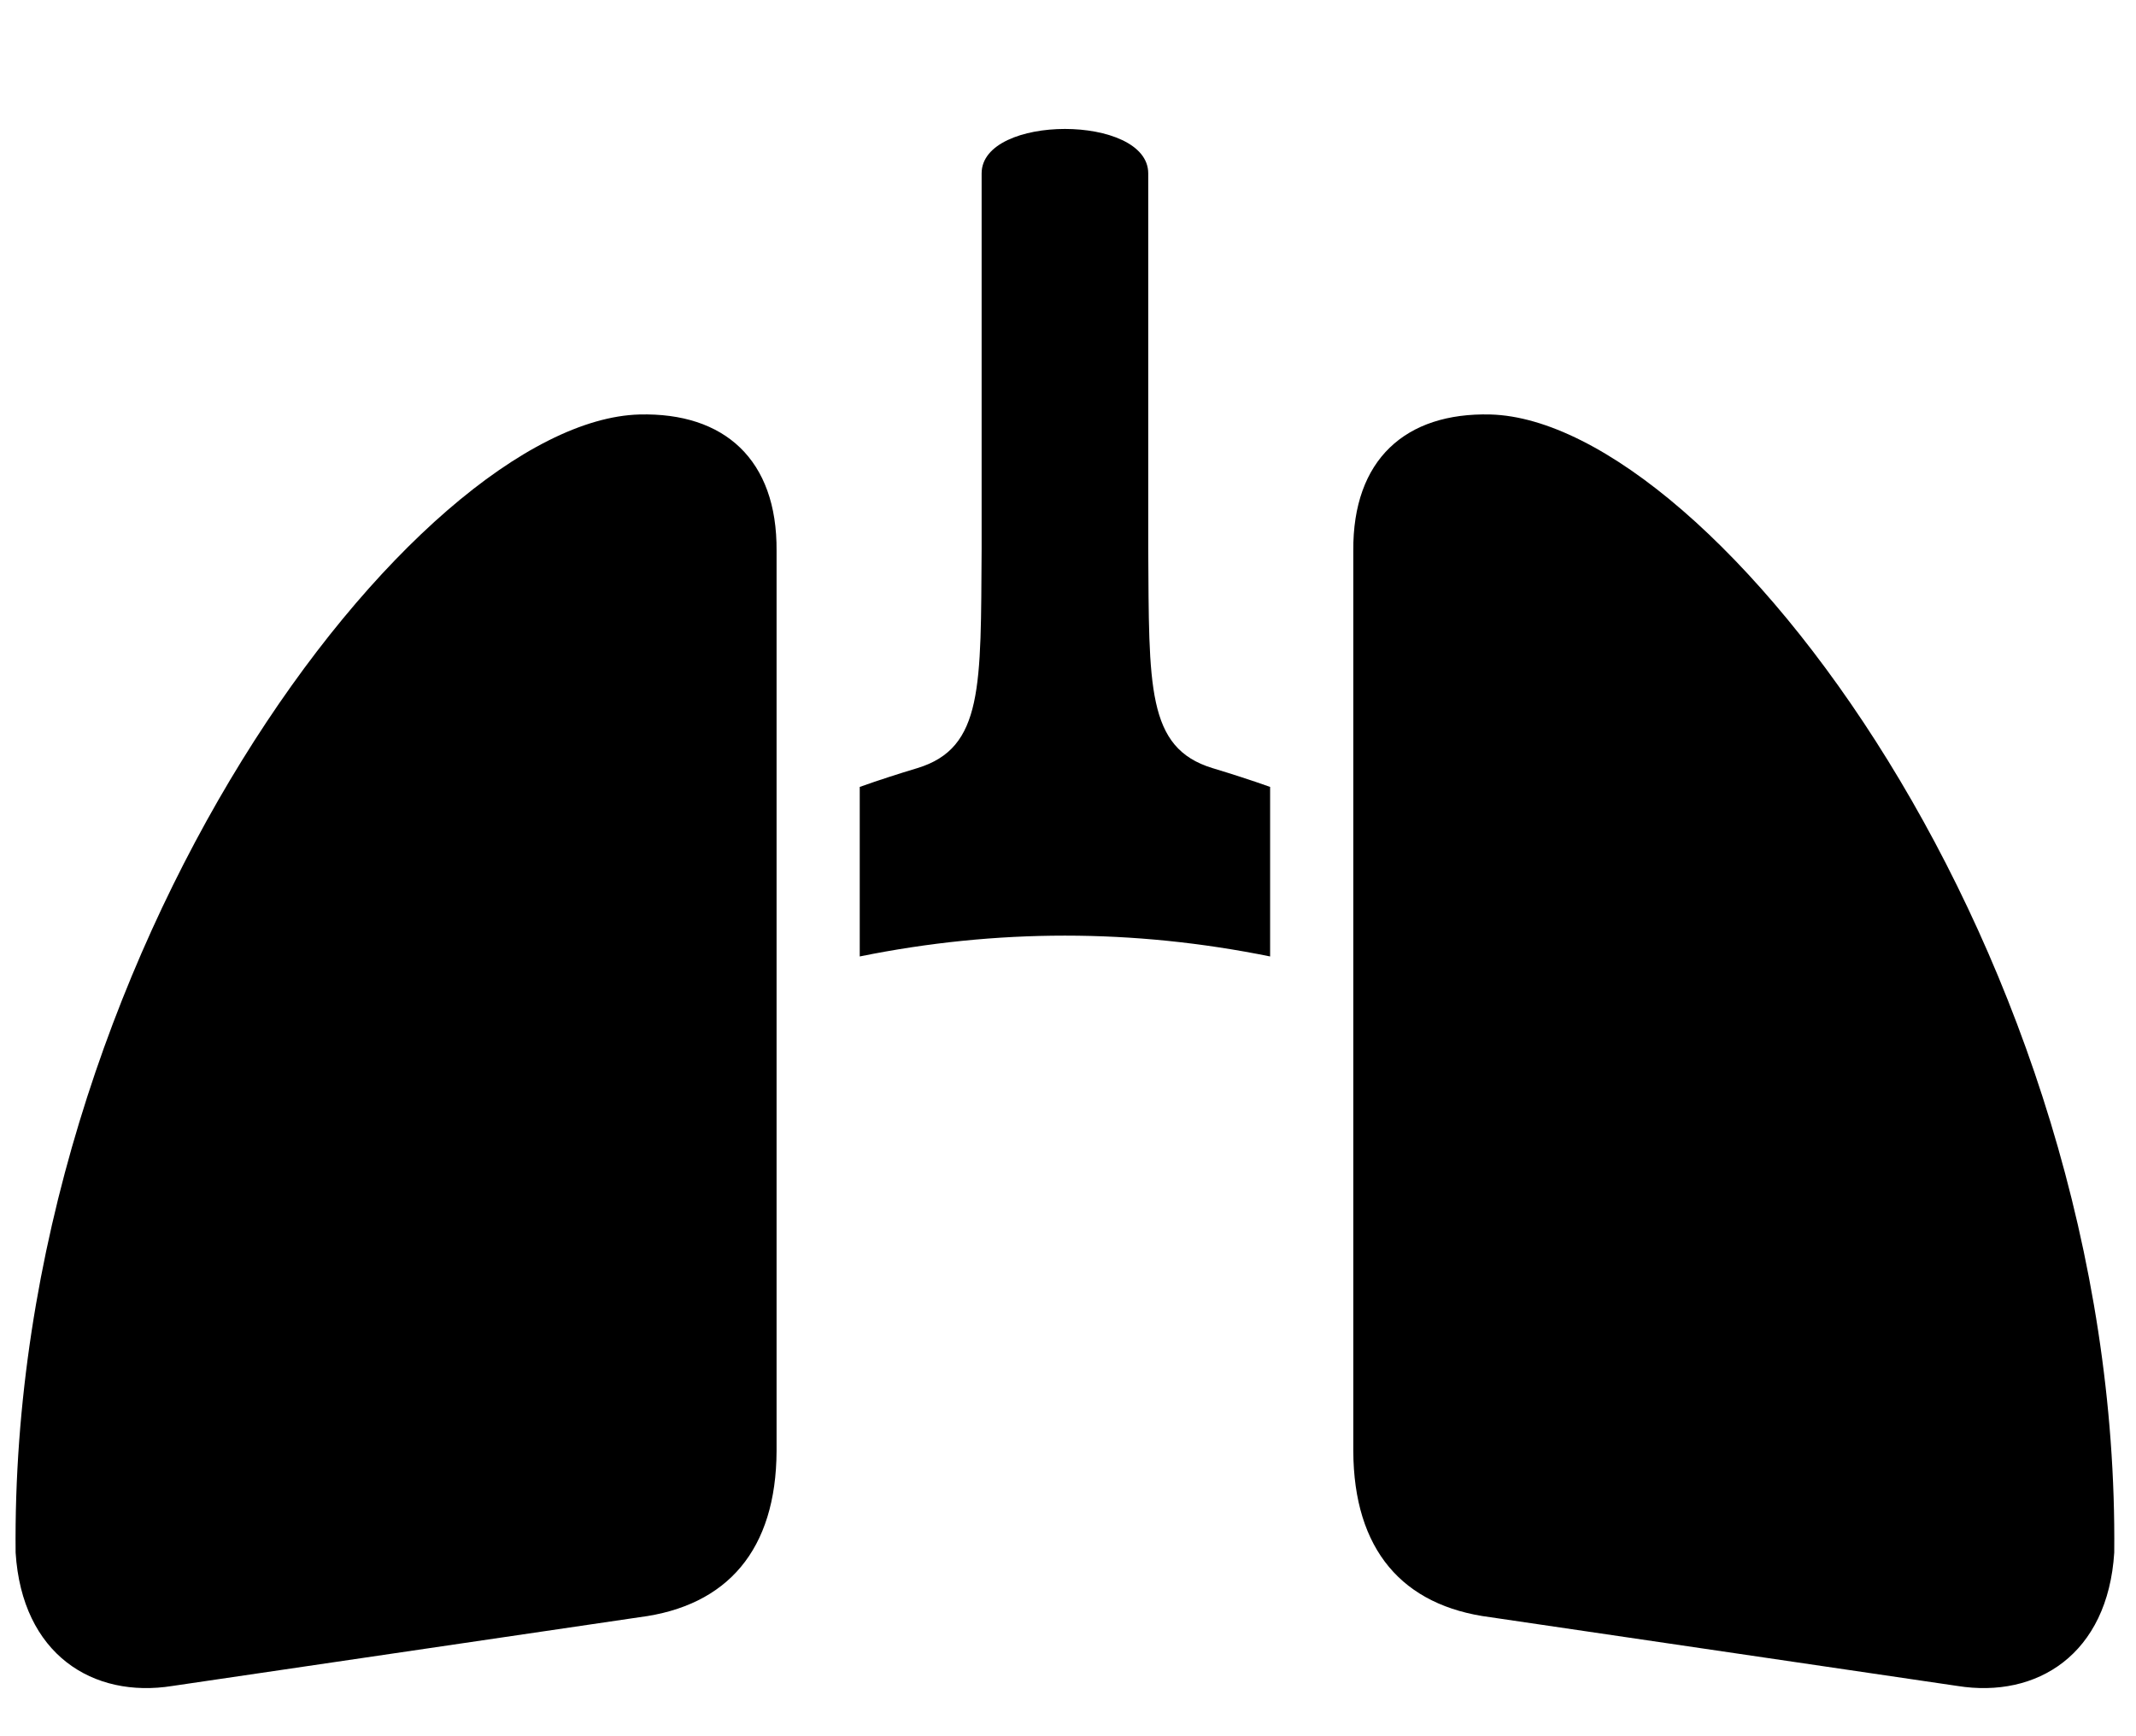
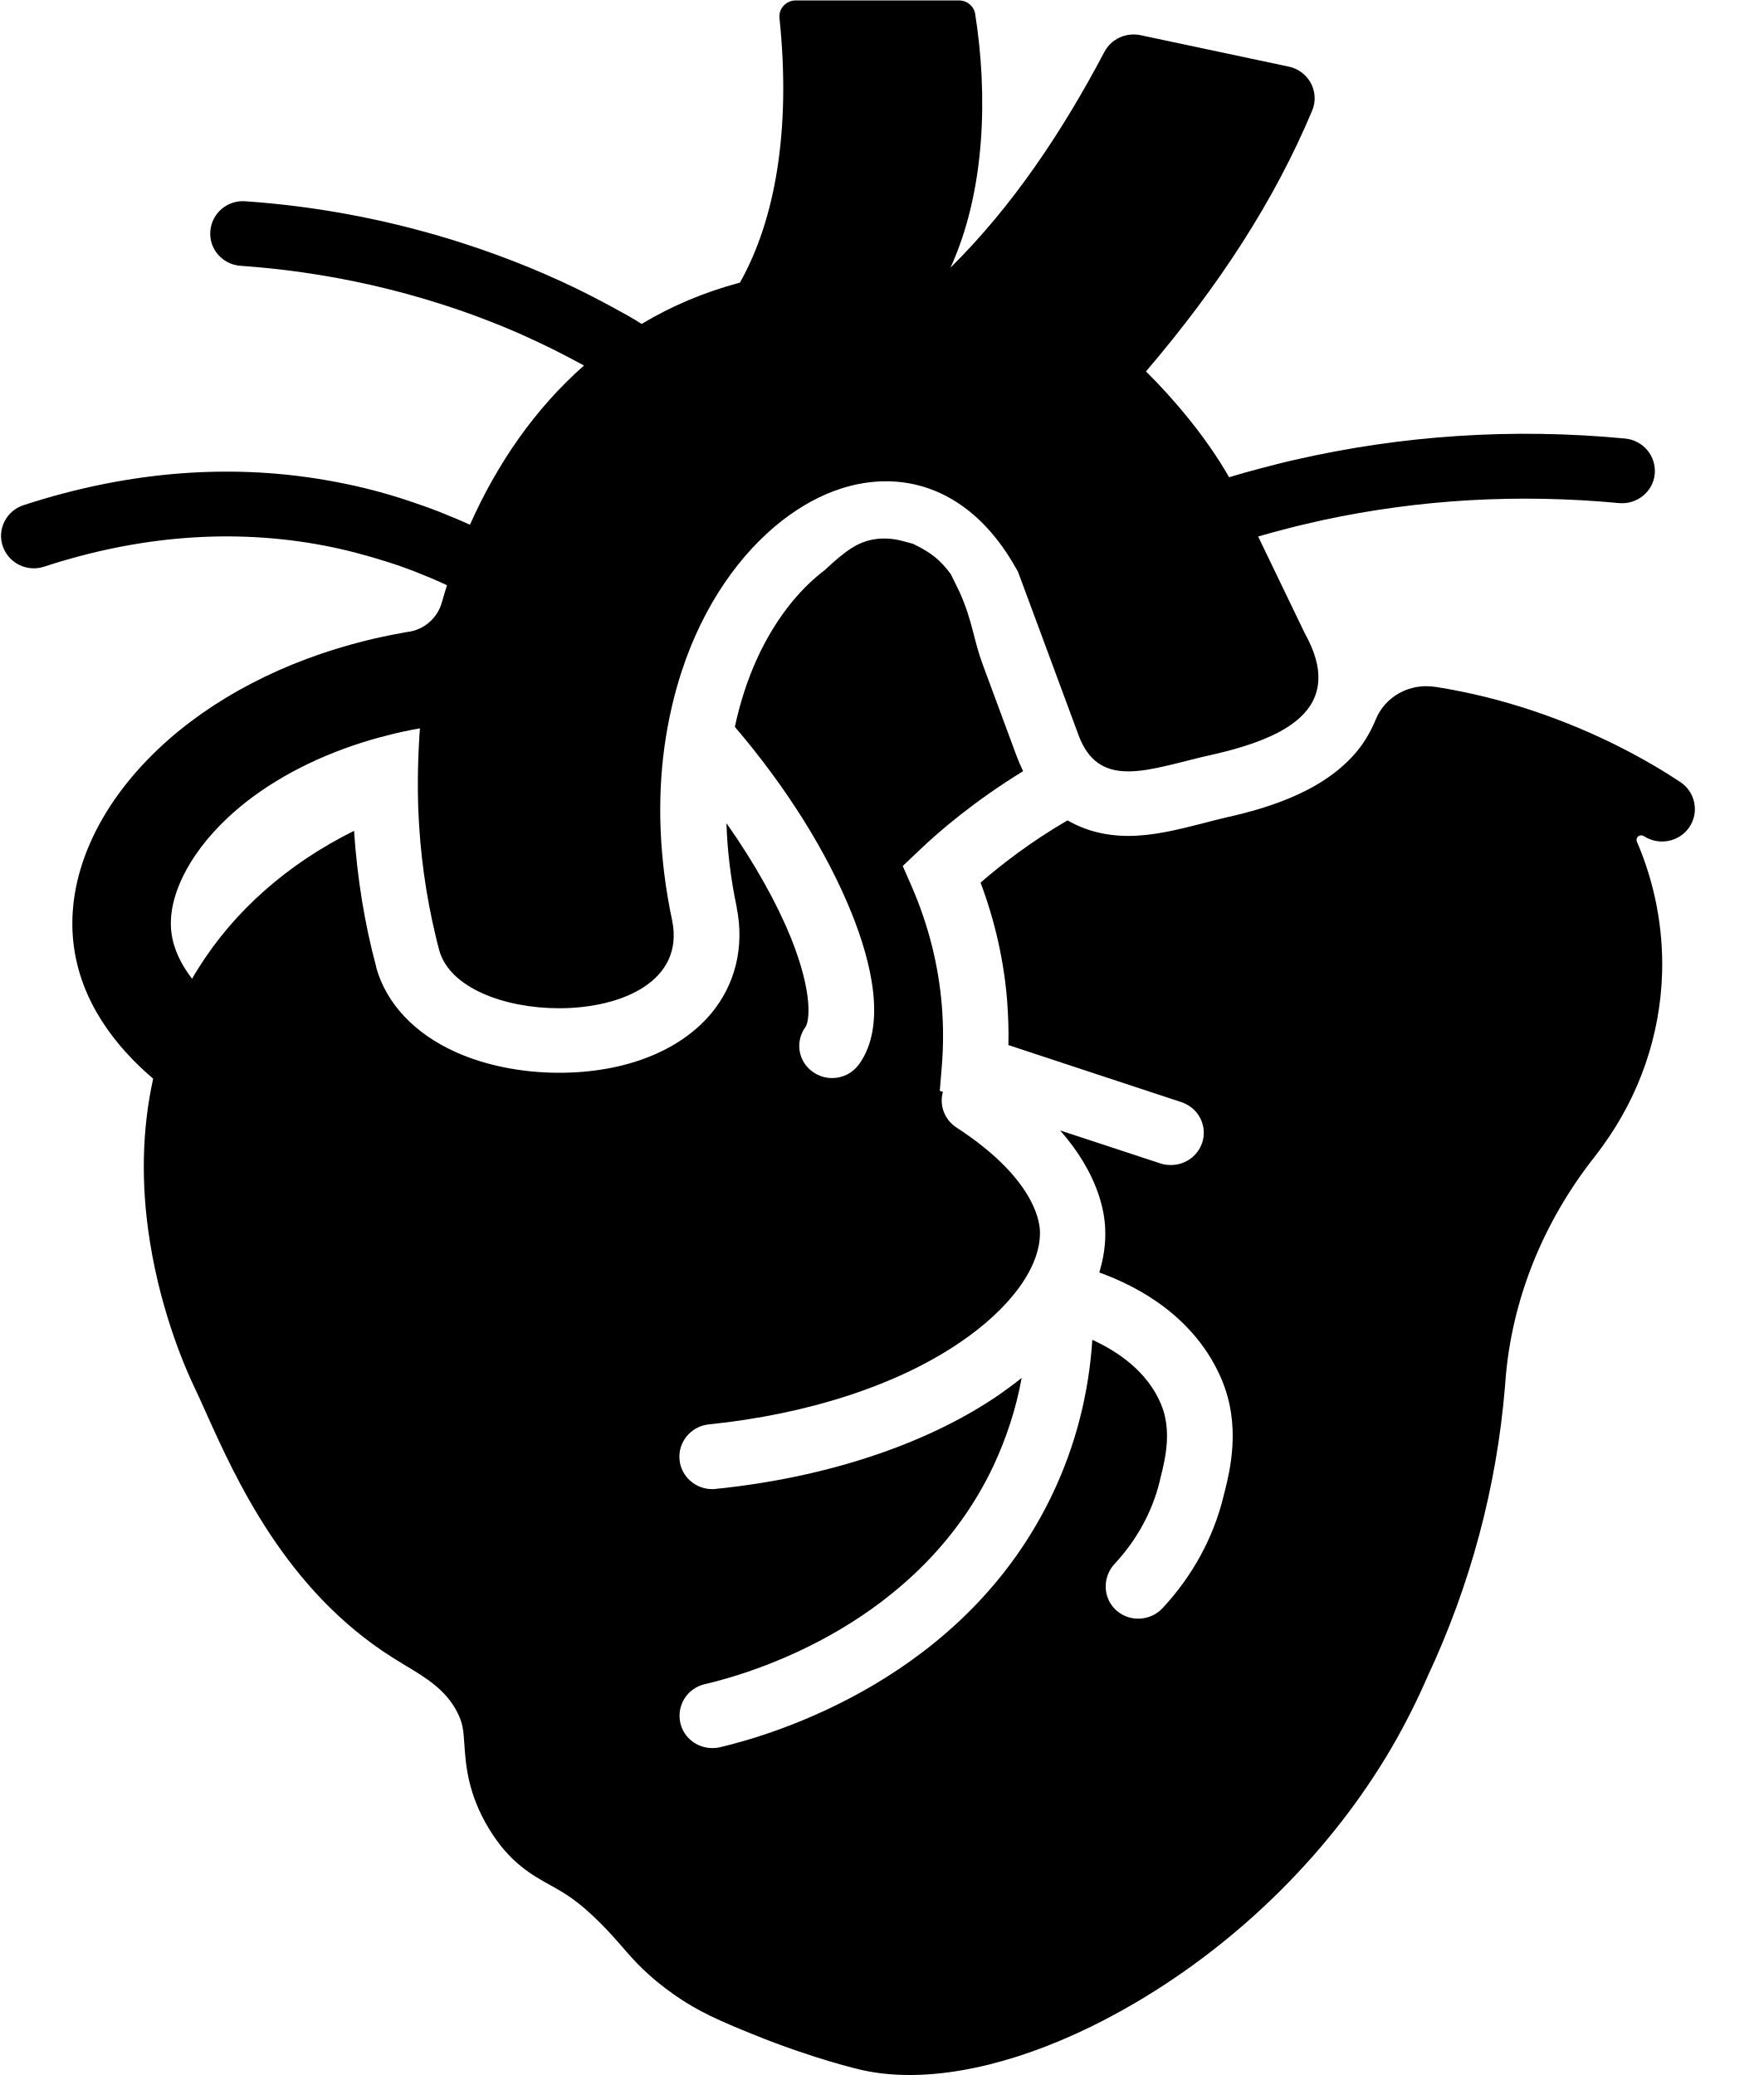
- <svg xmlns="http://www.w3.org/2000/svg" version="1.1" width="16px" height="13px">
-   <g transform="matrix(1 0 0 1 -1609 -2207 )">
-     <path d="M 7.977 7.009  C 7.465 7.009  6.952 7.061  6.44 7.165  L 6.44 5.895  C 6.583 5.844  6.726 5.798  6.872 5.754  C 7.367 5.603  7.346 5.141  7.353 4.11  L 7.353 1.299  C 7.353 0.855  8.601 0.855  8.601 1.299  L 8.601 4.11  C 8.608 5.141  8.587 5.603  9.082 5.754  C 9.227 5.798  9.371 5.844  9.514 5.895  L 9.514 7.165  C 9.001 7.061  8.489 7.009  7.977 7.009  Z M 11.164 3.105  C 10.529 3.089  10.132 3.442  10.137 4.126  L 10.137 10.869  C 10.14 11.61  10.505 12.031  11.164 12.115  L 14.663 12.63  C 15.258 12.725  15.789 12.394  15.837 11.631  C 15.881 7.131  12.83 3.15  11.164 3.105  Z M 0.117 11.631  C 0.072 7.131  3.124 3.15  4.79 3.105  C 5.425 3.089  5.822 3.442  5.817 4.126  L 5.817 10.869  C 5.814 11.61  5.449 12.031  4.79 12.115  L 1.291 12.63  C 0.696 12.725  0.165 12.394  0.117 11.631  Z " fill-rule="nonzero" fill="#000000" stroke="none" transform="matrix(1 0 0 1 1609 2207 )" />
+ <svg xmlns="http://www.w3.org/2000/svg" version="1.1" width="17px" height="20px">
+   <g transform="matrix(1 0 0 1 -1501 -2173 )">
+     <path d="M 16.194 7.538  C 16.34 7.636  16.377 7.831  16.28 7.973  C 16.184 8.115  15.988 8.154  15.842 8.059  L 15.84 8.059  C 15.803 8.035  15.758 8.073  15.775 8.112  C 15.947 8.511  16.03 8.944  16.018 9.379  C 16 9.976  15.803 10.551  15.448 11.042  C 15.422 11.077  15.397 11.112  15.369 11.148  C 14.874 11.775  14.566 12.526  14.507 13.32  C 14.505 13.337  14.505 13.357  14.503 13.374  C 14.422 14.338  14.171 15.277  13.755 16.165  C 13.654 16.397  13.538 16.627  13.41 16.847  C 12.832 17.836  11.957 18.707  10.945 19.302  C 10.17 19.758  9.402 20  8.767 20  C 8.603 20  8.447 19.984  8.301 19.951  C 8.282 19.947  7.838 19.844  7.256 19.608  C 6.94 19.479  6.731 19.39  6.5 19.228  C 6.243 19.048  6.113 18.9  5.989 18.756  C 5.93 18.688  5.868 18.618  5.784 18.534  C 5.565 18.315  5.434 18.243  5.308 18.173  C 5.132 18.075  4.913 17.957  4.714 17.629  C 4.509 17.292  4.489 17.015  4.475 16.812  C 4.466 16.677  4.462 16.611  4.406 16.502  C 4.296 16.287  4.104 16.17  3.899 16.048  C 3.86 16.024  3.82 15.999  3.781 15.975  C 2.753 15.326  2.27 14.25  1.981 13.606  C 1.94 13.515  1.904 13.435  1.873 13.37  C 1.802 13.222  1.559 12.684  1.445 11.97  C 1.356 11.417  1.368 10.886  1.476 10.397  C 1.113 10.087  0.776 9.656  0.709 9.1  C 0.632 8.464  0.932 7.778  1.532 7.213  C 2.043 6.731  2.739 6.37  3.524 6.175  C 3.635 6.148  3.749 6.123  3.862 6.103  C 3.887 6.097  3.915 6.093  3.941 6.089  L 3.943 6.089  C 4.095 6.064  4.217 5.953  4.258 5.807  C 4.274 5.75  4.29 5.696  4.308 5.641  C 4.213 5.596  4.114 5.555  4.016 5.516  C 3.917 5.477  3.818 5.442  3.718 5.411  C 3.522 5.349  3.321 5.296  3.116 5.257  C 2.25 5.093  1.344 5.161  0.425 5.462  C 0.259 5.516  0.081 5.427  0.026 5.263  C -0.029 5.099  0.062 4.923  0.227 4.869  C 1.251 4.535  2.264 4.459  3.236 4.645  C 3.473 4.689  3.708 4.75  3.941 4.828  C 4.039 4.861  4.14 4.896  4.239 4.935  C 4.335 4.974  4.432 5.013  4.529 5.058  C 4.791 4.469  5.154 3.941  5.628 3.523  C 5.529 3.469  5.43 3.418  5.334 3.369  C 5.231 3.319  5.129 3.27  5.028 3.225  C 4.016 2.779  3.053 2.613  2.319 2.562  C 2.145 2.55  2.013 2.4  2.027 2.229  C 2.039 2.057  2.191 1.926  2.364 1.94  C 3.023 1.985  3.676 2.106  4.31 2.297  C 4.742 2.428  5.158 2.589  5.557 2.782  C 5.665 2.835  5.772 2.89  5.876 2.946  C 5.981 3.003  6.084 3.059  6.184 3.122  C 6.47 2.95  6.786 2.816  7.131 2.724  C 7.475 2.112  7.623 1.242  7.512 0.175  C 7.502 0.084  7.575 0.004  7.67 0.004  L 9.242 0.004  C 9.319 0.004  9.386 0.058  9.398 0.135  C 9.519 0.899  9.501 1.835  9.16 2.58  C 9.757 1.989  10.233 1.277  10.643 0.501  C 10.708 0.376  10.851 0.31  10.991 0.339  L 12.419 0.642  C 12.611 0.682  12.721 0.885  12.646 1.065  C 12.281 1.936  11.746 2.757  11.044 3.58  C 11.306 3.839  11.626 4.214  11.845 4.6  C 11.948 4.569  12.052 4.539  12.157 4.512  C 12.261 4.485  12.366 4.457  12.47 4.434  C 13.514 4.194  14.584 4.124  15.663 4.227  C 15.837 4.245  15.963 4.397  15.947 4.569  C 15.931 4.74  15.775 4.865  15.602 4.849  C 14.637 4.758  13.682 4.812  12.749 5.013  C 12.644 5.037  12.539 5.06  12.435 5.087  C 12.33 5.113  12.228 5.142  12.125 5.171  L 12.573 6.101  C 12.672 6.279  12.713 6.429  12.705 6.559  C 12.685 6.942  12.261 7.144  11.679 7.275  C 11.527 7.308  11.383 7.349  11.247 7.38  C 11.111 7.412  10.987 7.435  10.874 7.435  C 10.675 7.435  10.515 7.363  10.414 7.135  C 10.405 7.115  10.397 7.094  10.389 7.072  L 10.018 6.07  L 9.811 5.512  C 9.805 5.501  9.799 5.489  9.791 5.477  C 9.467 4.898  9.012 4.639  8.54 4.639  C 8.396 4.639  8.25 4.662  8.106 4.709  C 7.911 4.771  7.719 4.877  7.538 5.017  C 7.133 5.333  6.78 5.83  6.571 6.466  C 6.496 6.694  6.439 6.94  6.403 7.201  C 6.334 7.706  6.35 8.269  6.478 8.874  C 6.595 9.453  5.999 9.718  5.387 9.718  C 4.864 9.718  4.333 9.523  4.233 9.159  C 4.221 9.114  4.209 9.069  4.199 9.024  C 4.104 8.63  4.047 8.217  4.031 7.798  C 4.022 7.54  4.028 7.279  4.047 7.02  C 3.939 7.039  3.83 7.062  3.726 7.09  C 3.615 7.117  3.509 7.15  3.404 7.185  C 2.925 7.349  2.504 7.589  2.187 7.889  C 1.812 8.244  1.61 8.656  1.652 8.989  C 1.672 9.151  1.749 9.301  1.851 9.434  C 1.869 9.402  1.887 9.371  1.906 9.342  C 2.254 8.782  2.771 8.326  3.412 8.008  C 3.442 8.459  3.513 8.901  3.625 9.317  L 3.625 9.32  C 3.625 9.322  3.627 9.326  3.627 9.33  C 3.726 9.677  3.998 9.964  4.393 10.141  C 4.679 10.27  5.032 10.34  5.389 10.34  C 6.018 10.34  6.551 10.132  6.855 9.767  C 7.088 9.486  7.175 9.124  7.1 8.749  L 7.1 8.745  C 7.042 8.47  7.009 8.199  7.001 7.934  C 7.281 8.332  7.49 8.714  7.621 9.036  C 7.844 9.591  7.796 9.851  7.763 9.898  C 7.66 10.038  7.692 10.233  7.834 10.332  C 7.889 10.371  7.954 10.391  8.019 10.391  C 8.118 10.391  8.212 10.346  8.276 10.262  C 8.552 9.884  8.392 9.262  8.209 8.806  C 7.97 8.211  7.575 7.583  7.082 7.006  C 7.181 6.54  7.368 6.123  7.638 5.795  C 7.735 5.678  7.84 5.577  7.948 5.495  C 8.159 5.298  8.27 5.224  8.426 5.198  C 8.518 5.183  8.613 5.191  8.704 5.216  L 8.798 5.241  C 8.978 5.329  9.059 5.395  9.162 5.532  L 9.248 5.707  C 9.377 5.998  9.377 6.152  9.473 6.411  L 9.795 7.281  C 9.815 7.334  9.836 7.384  9.86 7.433  C 9.396 7.718  9.057 8.006  8.858 8.197  L 8.7 8.347  L 8.787 8.546  C 8.948 8.917  9.045 9.303  9.077 9.697  C 9.092 9.888  9.092 10.081  9.077 10.27  L 9.057 10.514  L 9.087 10.524  C 9.051 10.65  9.1 10.791  9.217 10.867  C 9.947 11.342  10.018 11.75  10.022 11.865  C 10.034 12.204  9.744 12.606  9.246 12.943  C 8.641 13.353  7.782 13.632  6.831 13.729  C 6.658 13.747  6.531 13.901  6.549 14.072  C 6.565 14.232  6.703 14.353  6.863 14.353  C 6.875 14.353  6.885 14.353  6.896 14.351  C 7.95 14.244  8.911 13.928  9.604 13.46  C 9.688 13.402  9.769 13.343  9.846 13.281  C 9.793 13.575  9.7 13.858  9.574 14.129  C 8.856 15.646  7.263 16.124  6.792 16.233  C 6.622 16.272  6.518 16.44  6.557 16.609  C 6.591 16.753  6.721 16.849  6.865 16.849  C 6.889 16.849  6.914 16.847  6.938 16.841  C 7.478 16.714  9.308 16.165  10.146 14.394  C 10.365 13.932  10.493 13.435  10.527 12.914  C 10.77 13.025  11.056 13.216  11.19 13.536  C 11.296 13.792  11.229 14.065  11.184 14.244  L 11.176 14.279  C 11.105 14.57  10.955 14.844  10.742 15.073  C 10.628 15.195  10.626 15.387  10.742 15.506  C 10.868 15.636  11.079 15.632  11.202 15.502  C 11.49 15.194  11.693 14.823  11.79 14.427  L 11.798 14.396  C 11.855 14.168  11.961 13.743  11.774 13.298  C 11.519 12.694  10.969 12.399  10.594 12.265  C 10.637 12.124  10.657 11.984  10.651 11.844  C 10.645 11.674  10.582 11.311  10.217 10.896  L 11.184 11.214  C 11.218 11.226  11.251 11.229  11.285 11.229  C 11.417 11.229  11.539 11.148  11.585 11.017  C 11.64 10.853  11.551 10.678  11.385 10.623  L 9.718 10.073  C 9.722 9.931  9.716 9.786  9.706 9.646  C 9.675 9.258  9.588 8.876  9.45 8.507  C 9.649 8.334  9.931 8.115  10.288 7.907  C 10.458 8.006  10.655 8.057  10.874 8.057  C 11.115 8.057  11.354 7.996  11.583 7.938  C 11.659 7.918  11.74 7.897  11.817 7.879  C 12.244 7.784  12.818 7.608  13.126 7.178  C 13.167 7.119  13.204 7.055  13.236 6.986  C 13.242 6.971  13.25 6.955  13.256 6.94  C 13.346 6.713  13.585 6.583  13.828 6.62  L 13.832 6.62  C 14.175 6.674  14.491 6.756  14.777 6.852  C 15.402 7.061  15.888 7.335  16.194 7.538  Z " fill-rule="nonzero" fill="#000000" stroke="none" transform="matrix(1 0 0 1 1501 2173 )" />
  </g>
</svg>
